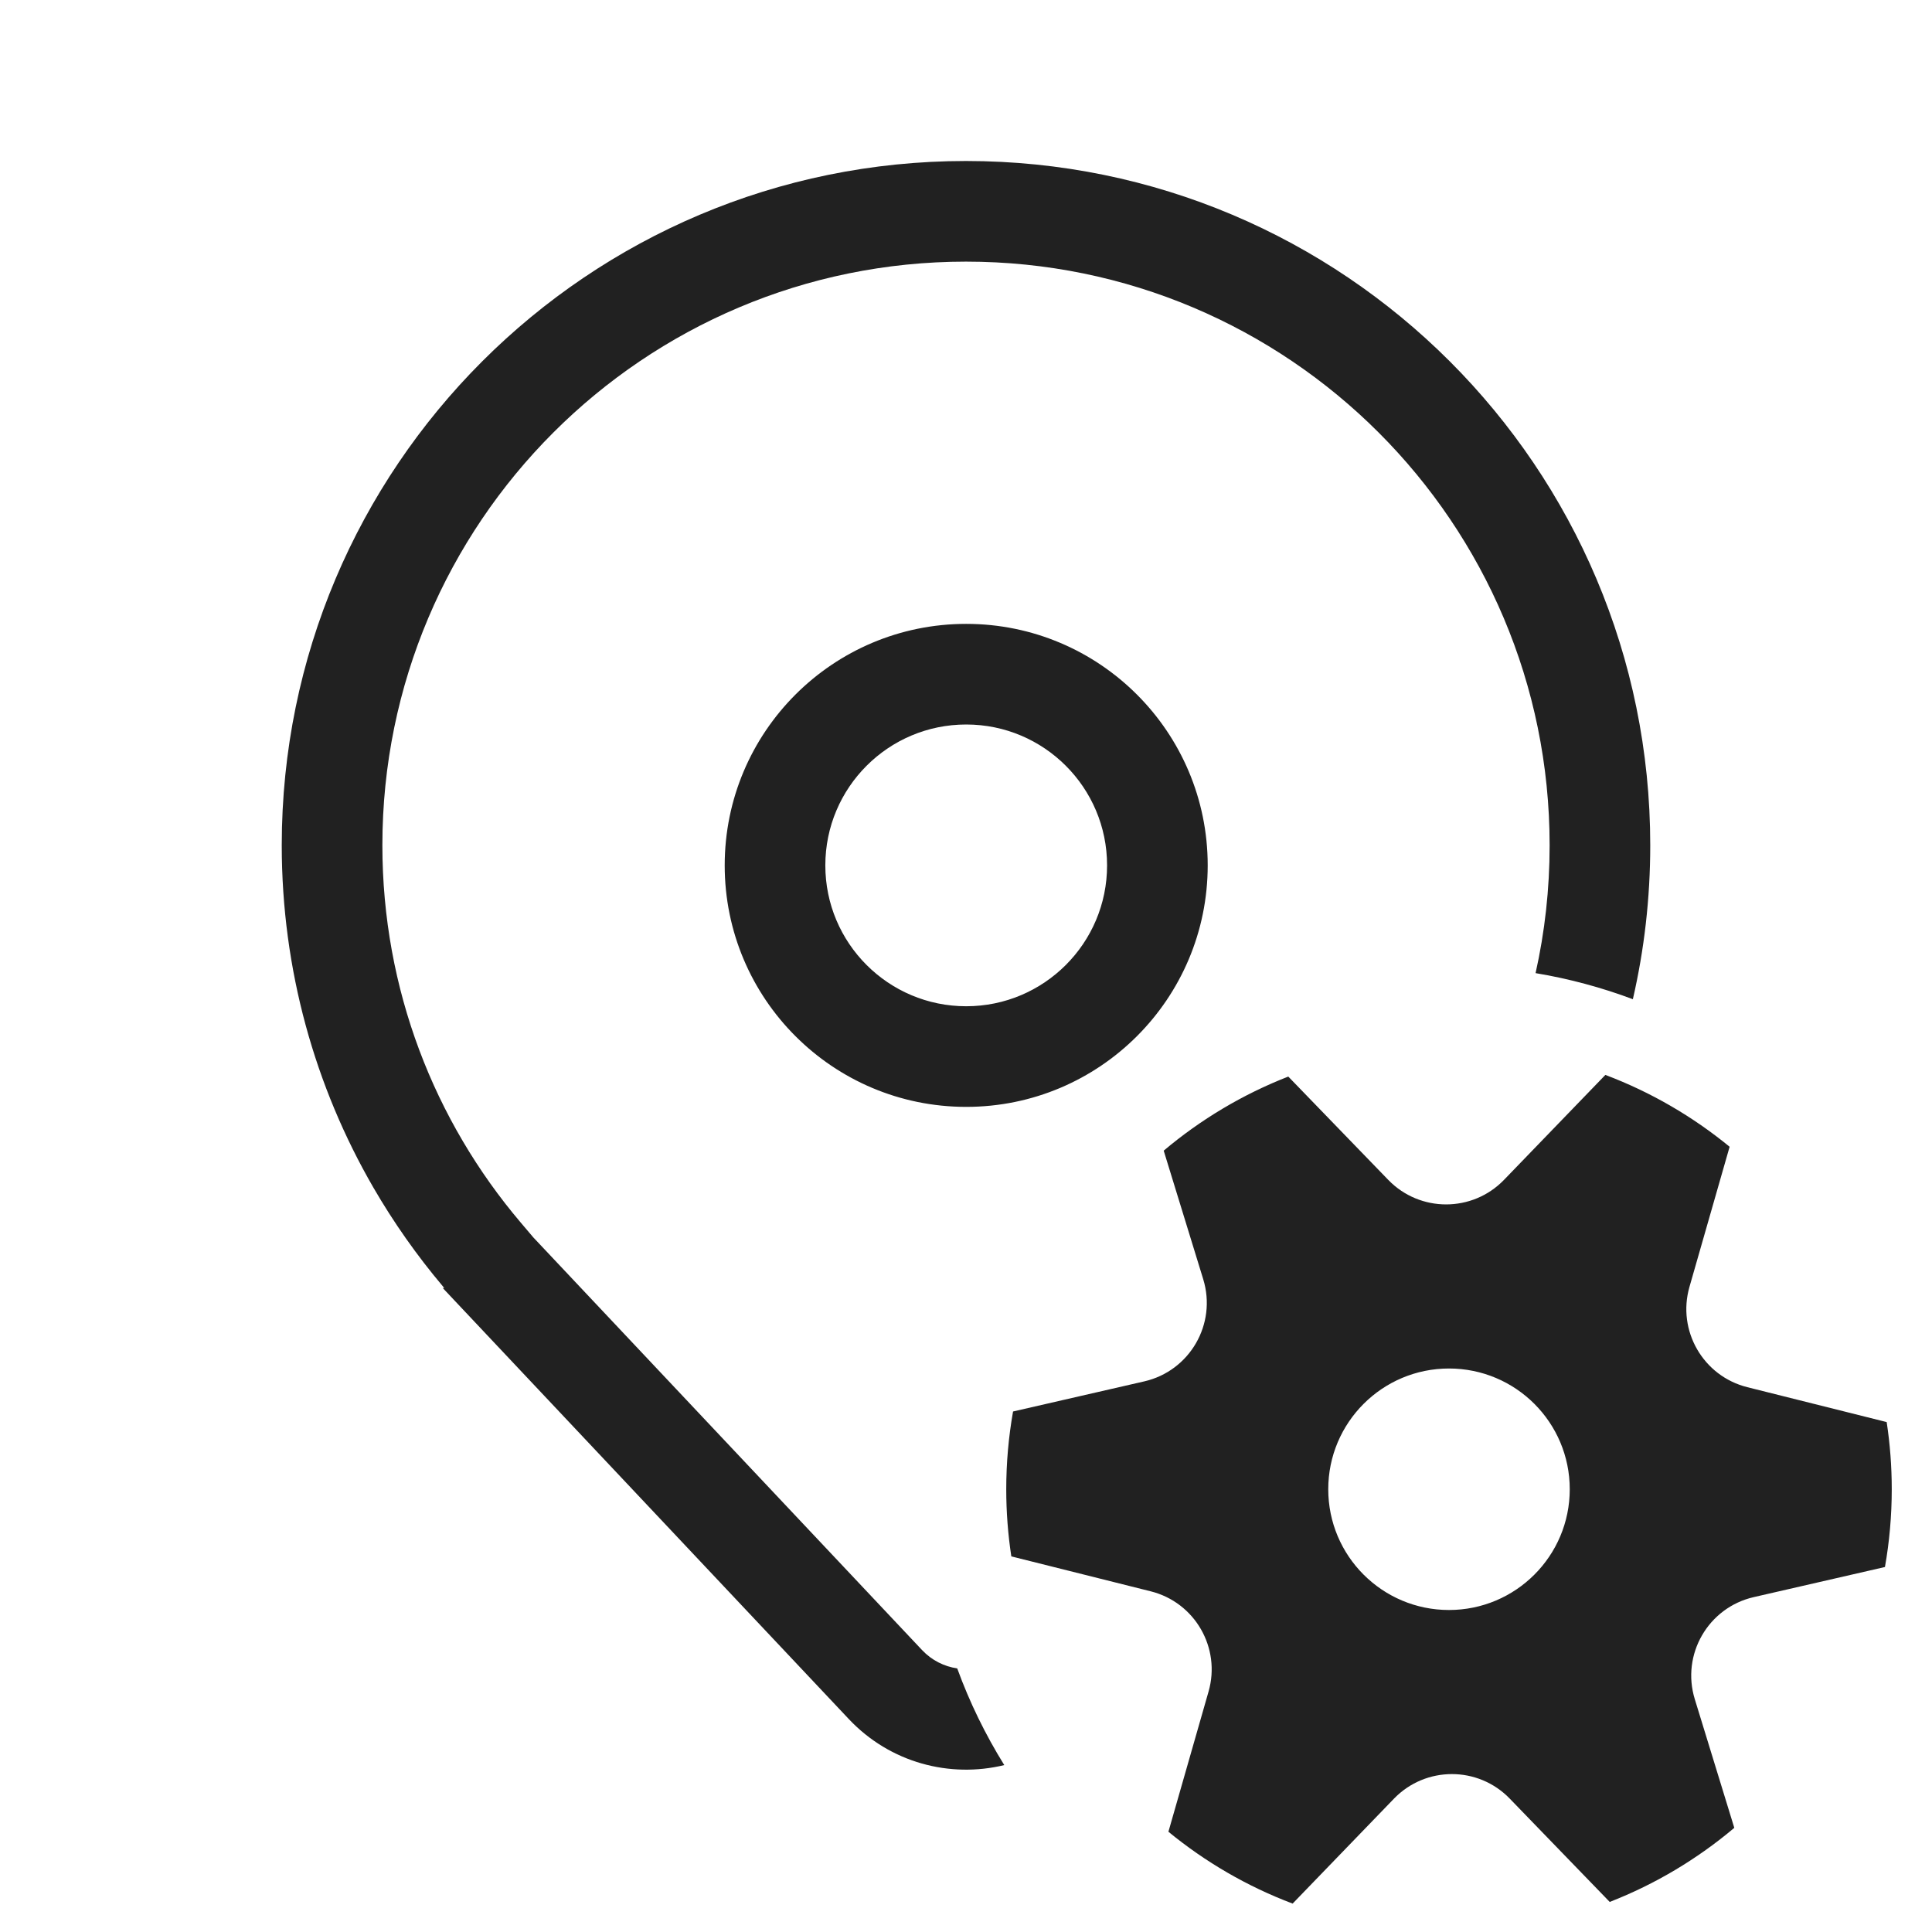
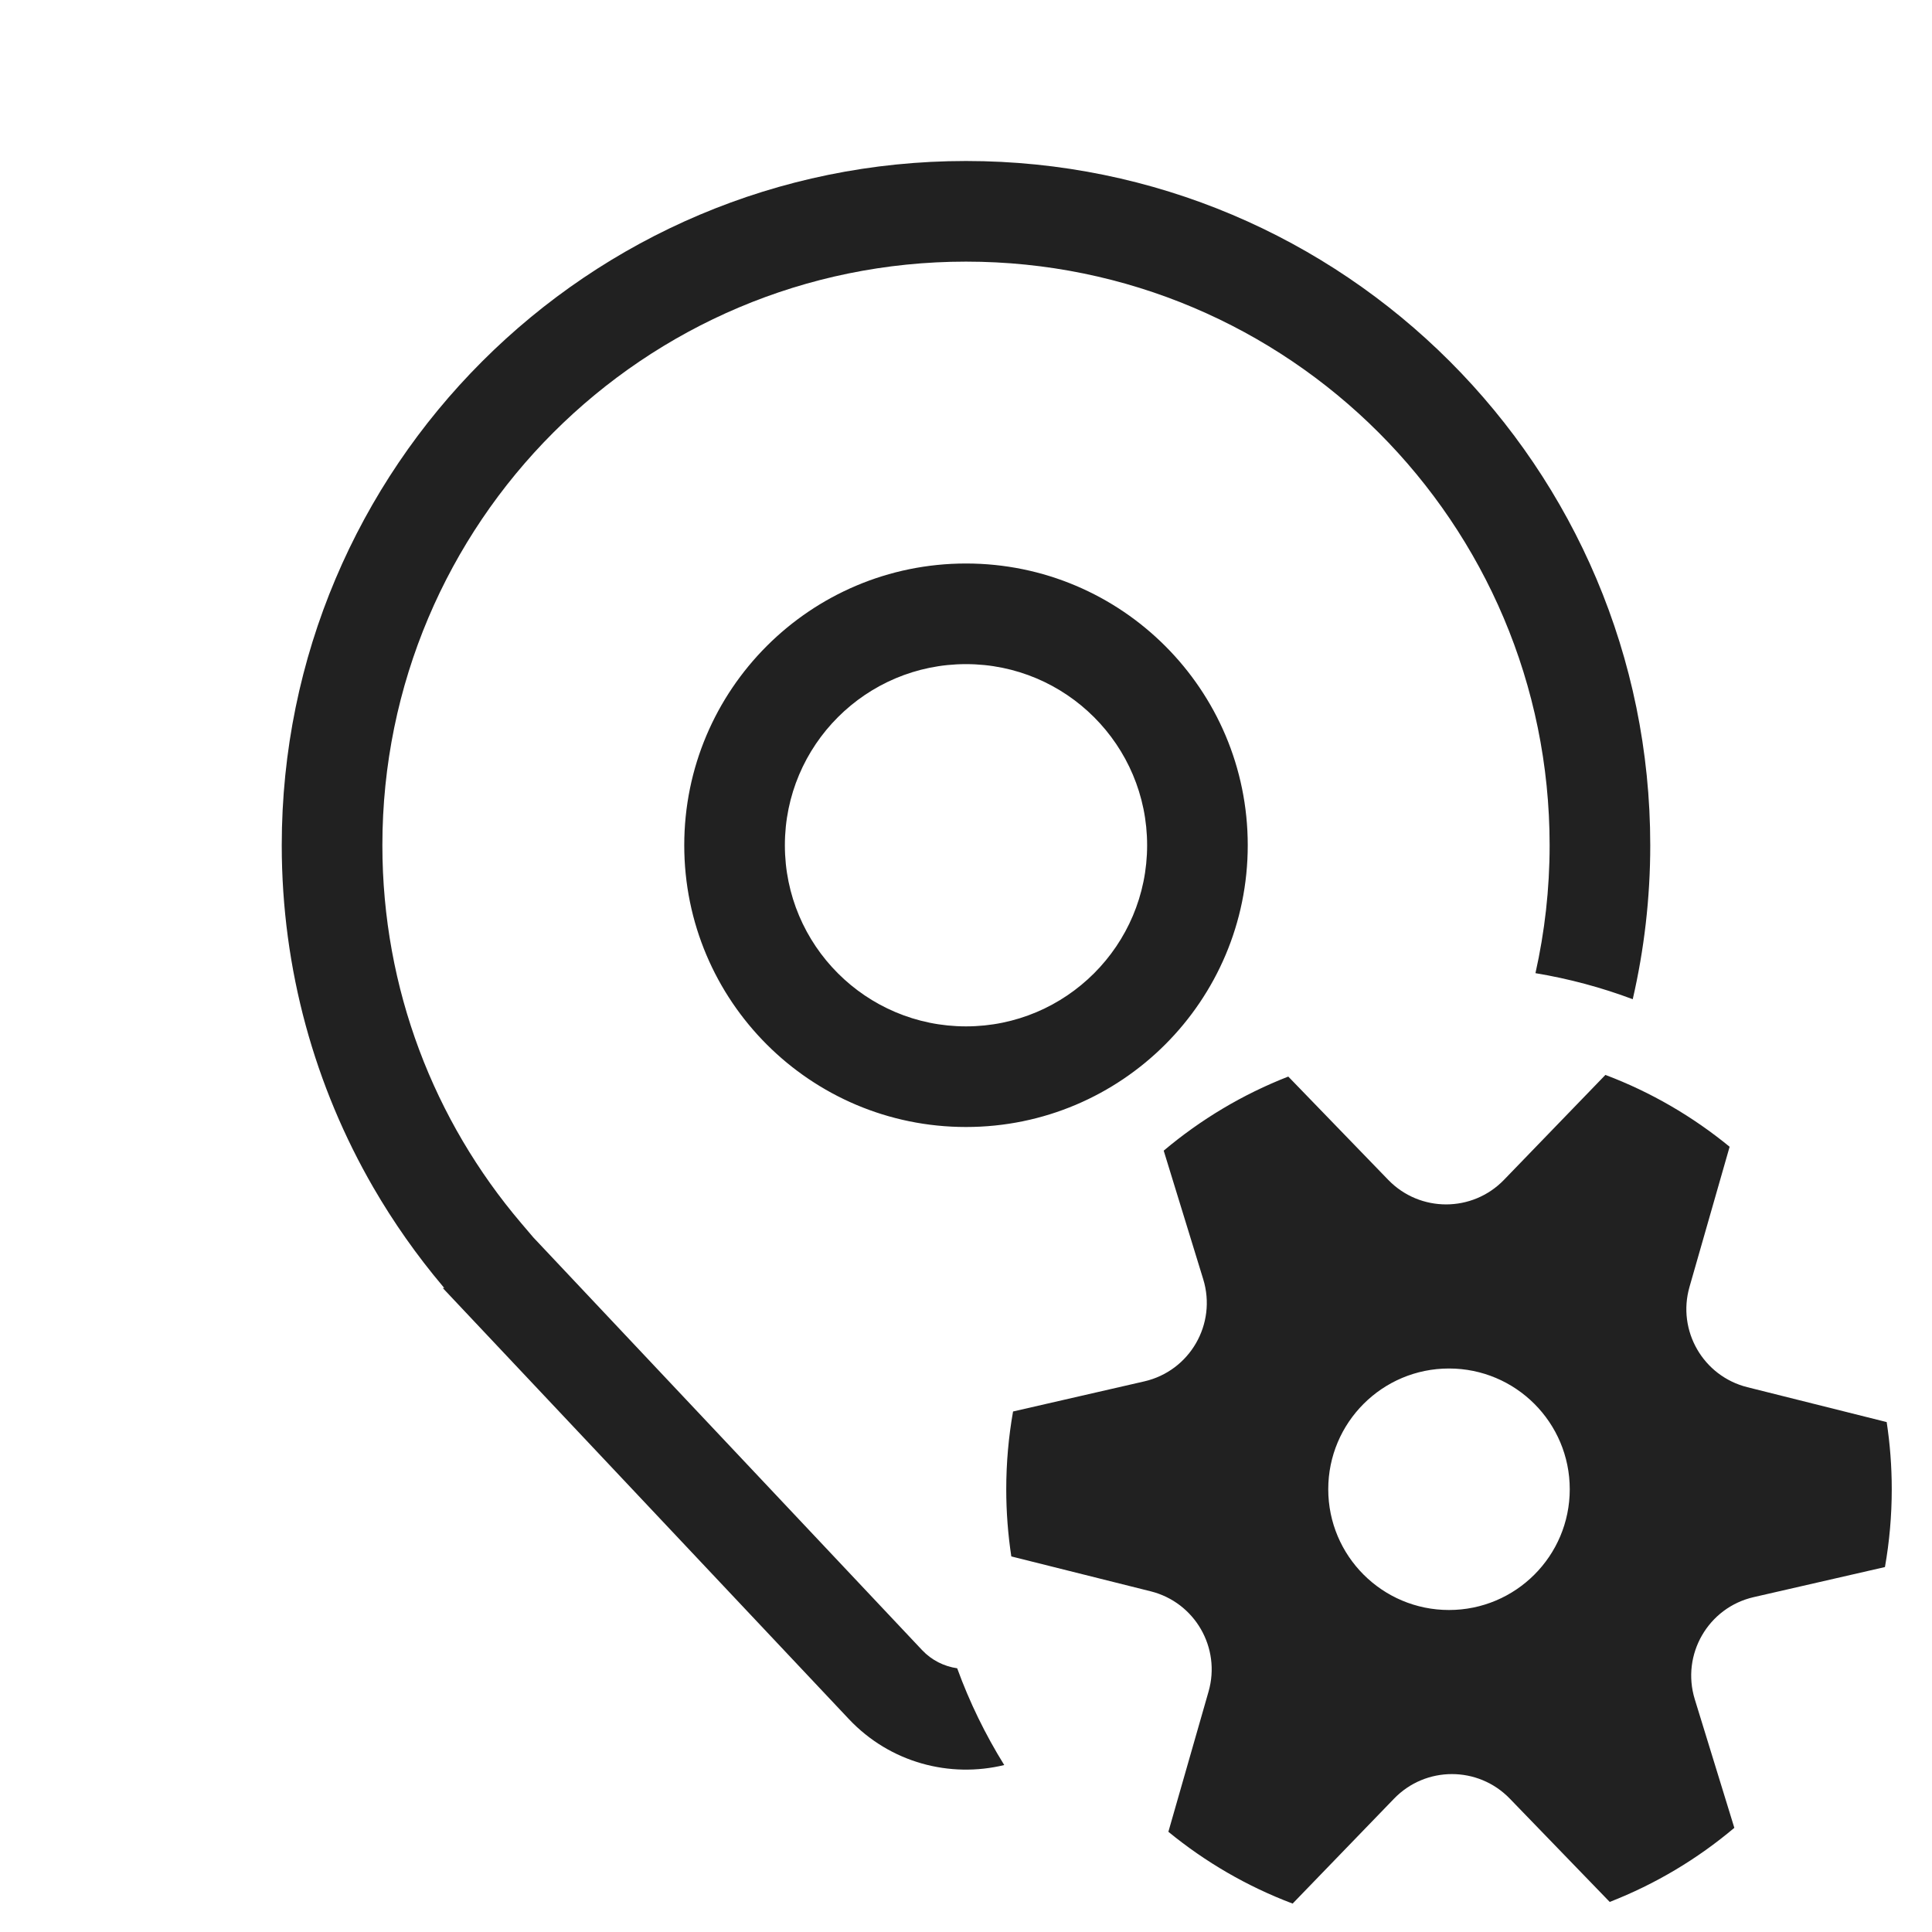
<svg xmlns="http://www.w3.org/2000/svg" width="48" height="48" viewBox="0 0 48 48" fill="none">
-   <path d="M24.005 15.5C20.691 15.5 18.005 18.186 18.005 21.5C18.005 24.814 20.691 27.5 24.005 27.5C27.319 27.5 30.005 24.814 30.005 21.5C30.005 18.186 27.319 15.5 24.005 15.5ZM20.505 21.5C20.505 19.567 22.072 18 24.005 18C25.938 18 27.505 19.567 27.505 21.5C27.505 23.433 25.938 25 24.005 25C22.072 25 20.505 23.433 20.505 21.5ZM41 21C41 22.315 40.851 23.596 40.568 24.825C39.795 24.535 38.986 24.316 38.151 24.177C38.38 23.155 38.5 22.092 38.5 21C38.5 12.992 32.008 6.5 24 6.5C15.992 6.5 9.5 12.992 9.5 21C9.5 24.58 10.794 27.852 12.943 30.381L13.251 30.744L22.908 40.995C23.15 41.252 23.46 41.404 23.782 41.451C24.09 42.296 24.483 43.1 24.951 43.853C23.602 44.181 22.116 43.8 21.088 42.709L11 32H11.038L11.021 31.98L11 31.955C10.356 31.191 9.778 30.37 9.274 29.5C7.828 27 7 24.096 7 21C7 11.611 14.611 4 24 4C33.389 4 41 11.611 41 21ZM29.894 31.783C30.235 32.894 29.561 34.06 28.429 34.32L25.169 35.068C25.058 35.695 25 36.341 25 37C25 37.567 25.043 38.124 25.126 38.668L28.59 39.536C29.687 39.811 30.338 40.94 30.026 42.027L29.029 45.509C29.945 46.261 30.986 46.868 32.115 47.294L34.633 44.687C35.419 43.874 36.723 43.873 37.509 44.686L39.993 47.253C41.129 46.81 42.173 46.184 43.088 45.412L42.107 42.217C41.765 41.106 42.439 39.94 43.571 39.68L46.831 38.932C46.942 38.305 47 37.659 47 37C47 36.433 46.957 35.875 46.874 35.331L43.411 34.464C42.314 34.189 41.663 33.06 41.974 31.973L42.972 28.491C42.055 27.739 41.014 27.132 39.885 26.706L37.367 29.313C36.581 30.126 35.278 30.127 34.491 29.314L32.007 26.747C30.872 27.19 29.828 27.815 28.912 28.588L29.894 31.783ZM36 40C34.343 40 33 38.657 33 37C33 35.343 34.343 34 36 34C37.657 34 39 35.343 39 37C39 38.657 37.657 40 36 40Z" fill="#212121" />
+   <path d="M39.886 26.706C41.015 27.132 42.055 27.739 42.972 28.491L41.975 31.973C41.663 33.06 42.314 34.189 43.411 34.464L46.874 35.331C46.957 35.875 47 36.433 47 37C47 37.659 46.942 38.305 46.831 38.933L43.571 39.68C42.439 39.939 41.765 41.106 42.106 42.217L43.089 45.412C42.173 46.185 41.129 46.81 39.993 47.253L37.509 44.685C36.722 43.873 35.419 43.874 34.634 44.688L32.115 47.294C30.986 46.868 29.945 46.262 29.028 45.51L30.026 42.027C30.338 40.94 29.687 39.811 28.59 39.536L25.126 38.669C25.043 38.125 25 37.567 25 37C25 36.341 25.058 35.696 25.169 35.068L28.43 34.32C29.562 34.06 30.235 32.894 29.894 31.783L28.912 28.588C29.828 27.816 30.872 27.189 32.007 26.747L34.491 29.314C35.278 30.127 36.581 30.126 37.367 29.312L39.886 26.706ZM24 4C33.389 4 41 11.611 41 21C41 22.316 40.848 23.596 40.565 24.825C39.792 24.535 38.984 24.317 38.148 24.178C38.377 23.155 38.5 22.092 38.5 21C38.5 12.992 32.008 6.5 24 6.5C15.992 6.5 9.5 12.992 9.5 21C9.5 24.58 10.794 27.852 12.943 30.382L13.251 30.744L22.908 40.995C23.15 41.252 23.459 41.401 23.781 41.448C24.089 42.294 24.482 43.098 24.95 43.852C23.602 44.18 22.116 43.799 21.089 42.709L11 32H11.038L11.021 31.98L11 31.955C10.356 31.191 9.778 30.37 9.274 29.5C7.828 27 7 24.096 7 21C7 11.611 14.611 4 24 4ZM36 34C34.343 34 33 35.343 33 37C33 38.657 34.343 40 36 40C37.657 40 39 38.657 39 37C39 35.343 37.657 34 36 34ZM24 14C27.866 14 31 17.134 31 21C31 24.866 27.866 28 24 28C20.134 28 17 24.866 17 21C17 17.134 20.134 14 24 14ZM24 16.5C21.515 16.5 19.5 18.515 19.5 21C19.5 23.485 21.515 25.5 24 25.5C26.485 25.5 28.5 23.485 28.5 21C28.5 18.515 26.485 16.5 24 16.5Z" fill="#212121" />
</svg>
